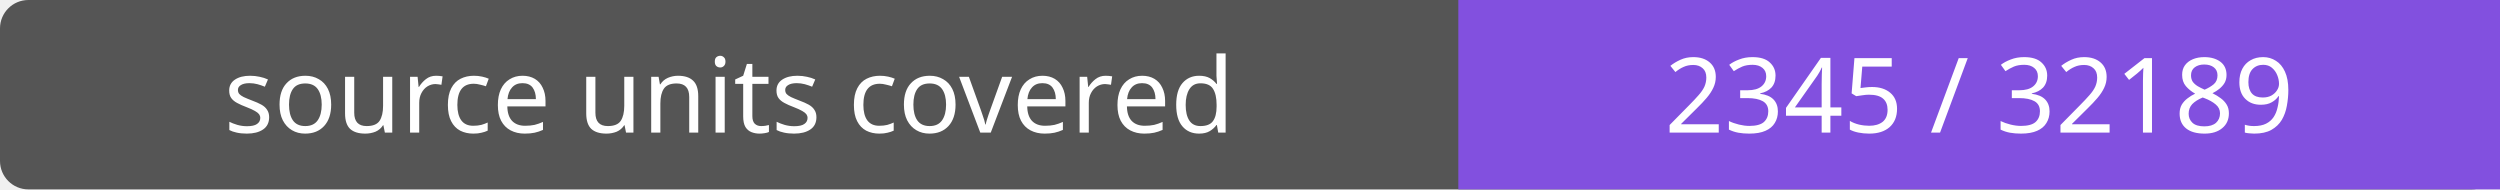
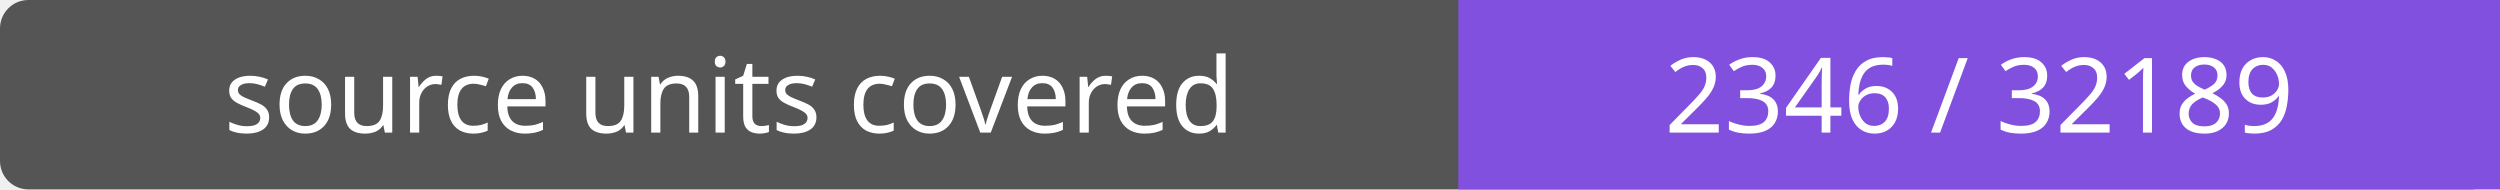
- <svg xmlns="http://www.w3.org/2000/svg" width="264" height="20" role="img" aria-label="source units covered: 2345 / 32189">
+ <svg xmlns="http://www.w3.org/2000/svg" width="264" height="20" role="img" aria-label="source units covered: 2346 / 32189">
  <rect width="264" height="20" rx="3" fill="#555" />
  <path fill="#8250df" d="M154 0h110v20H154z" />
  <g fill="#fff" text-anchor="middle" font-family="Verdana,sans-serif" font-size="11">
    <text x="77.0" y="14">source units covered</text>
-     <text x="209.0" y="14">2345 / 32189</text>
+     <text x="209.0" y="14">2346 / 32189</text>
  </g>
</svg>
